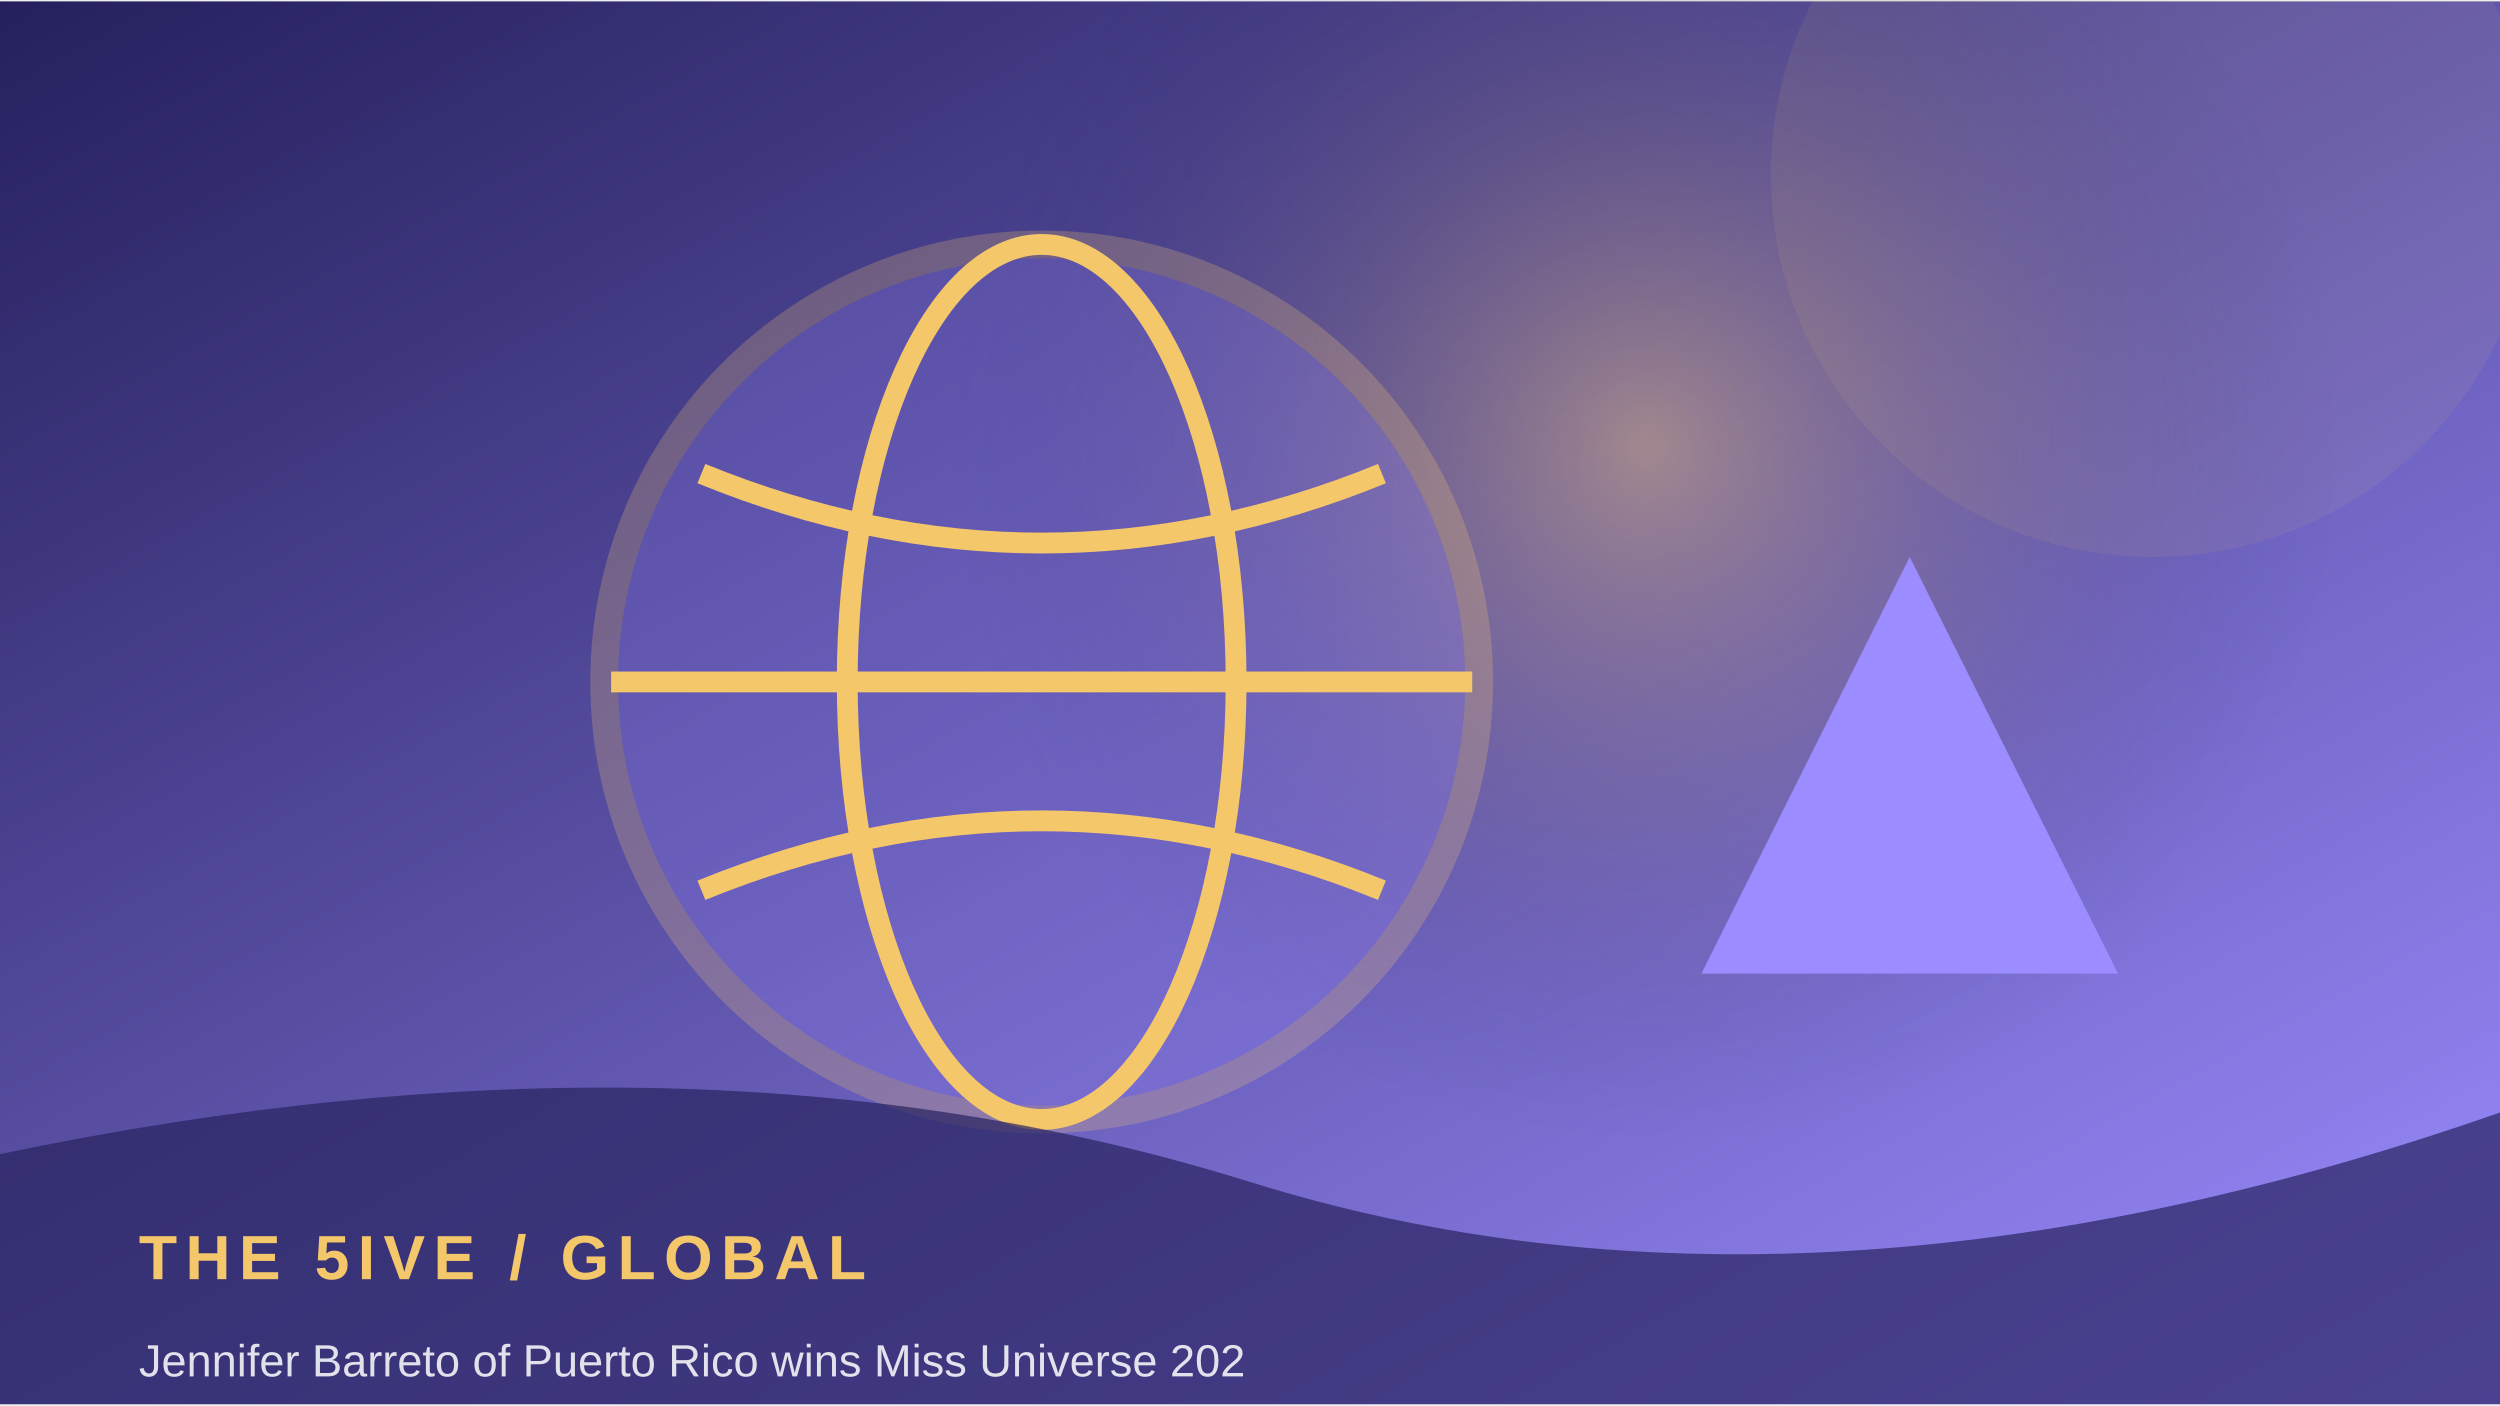
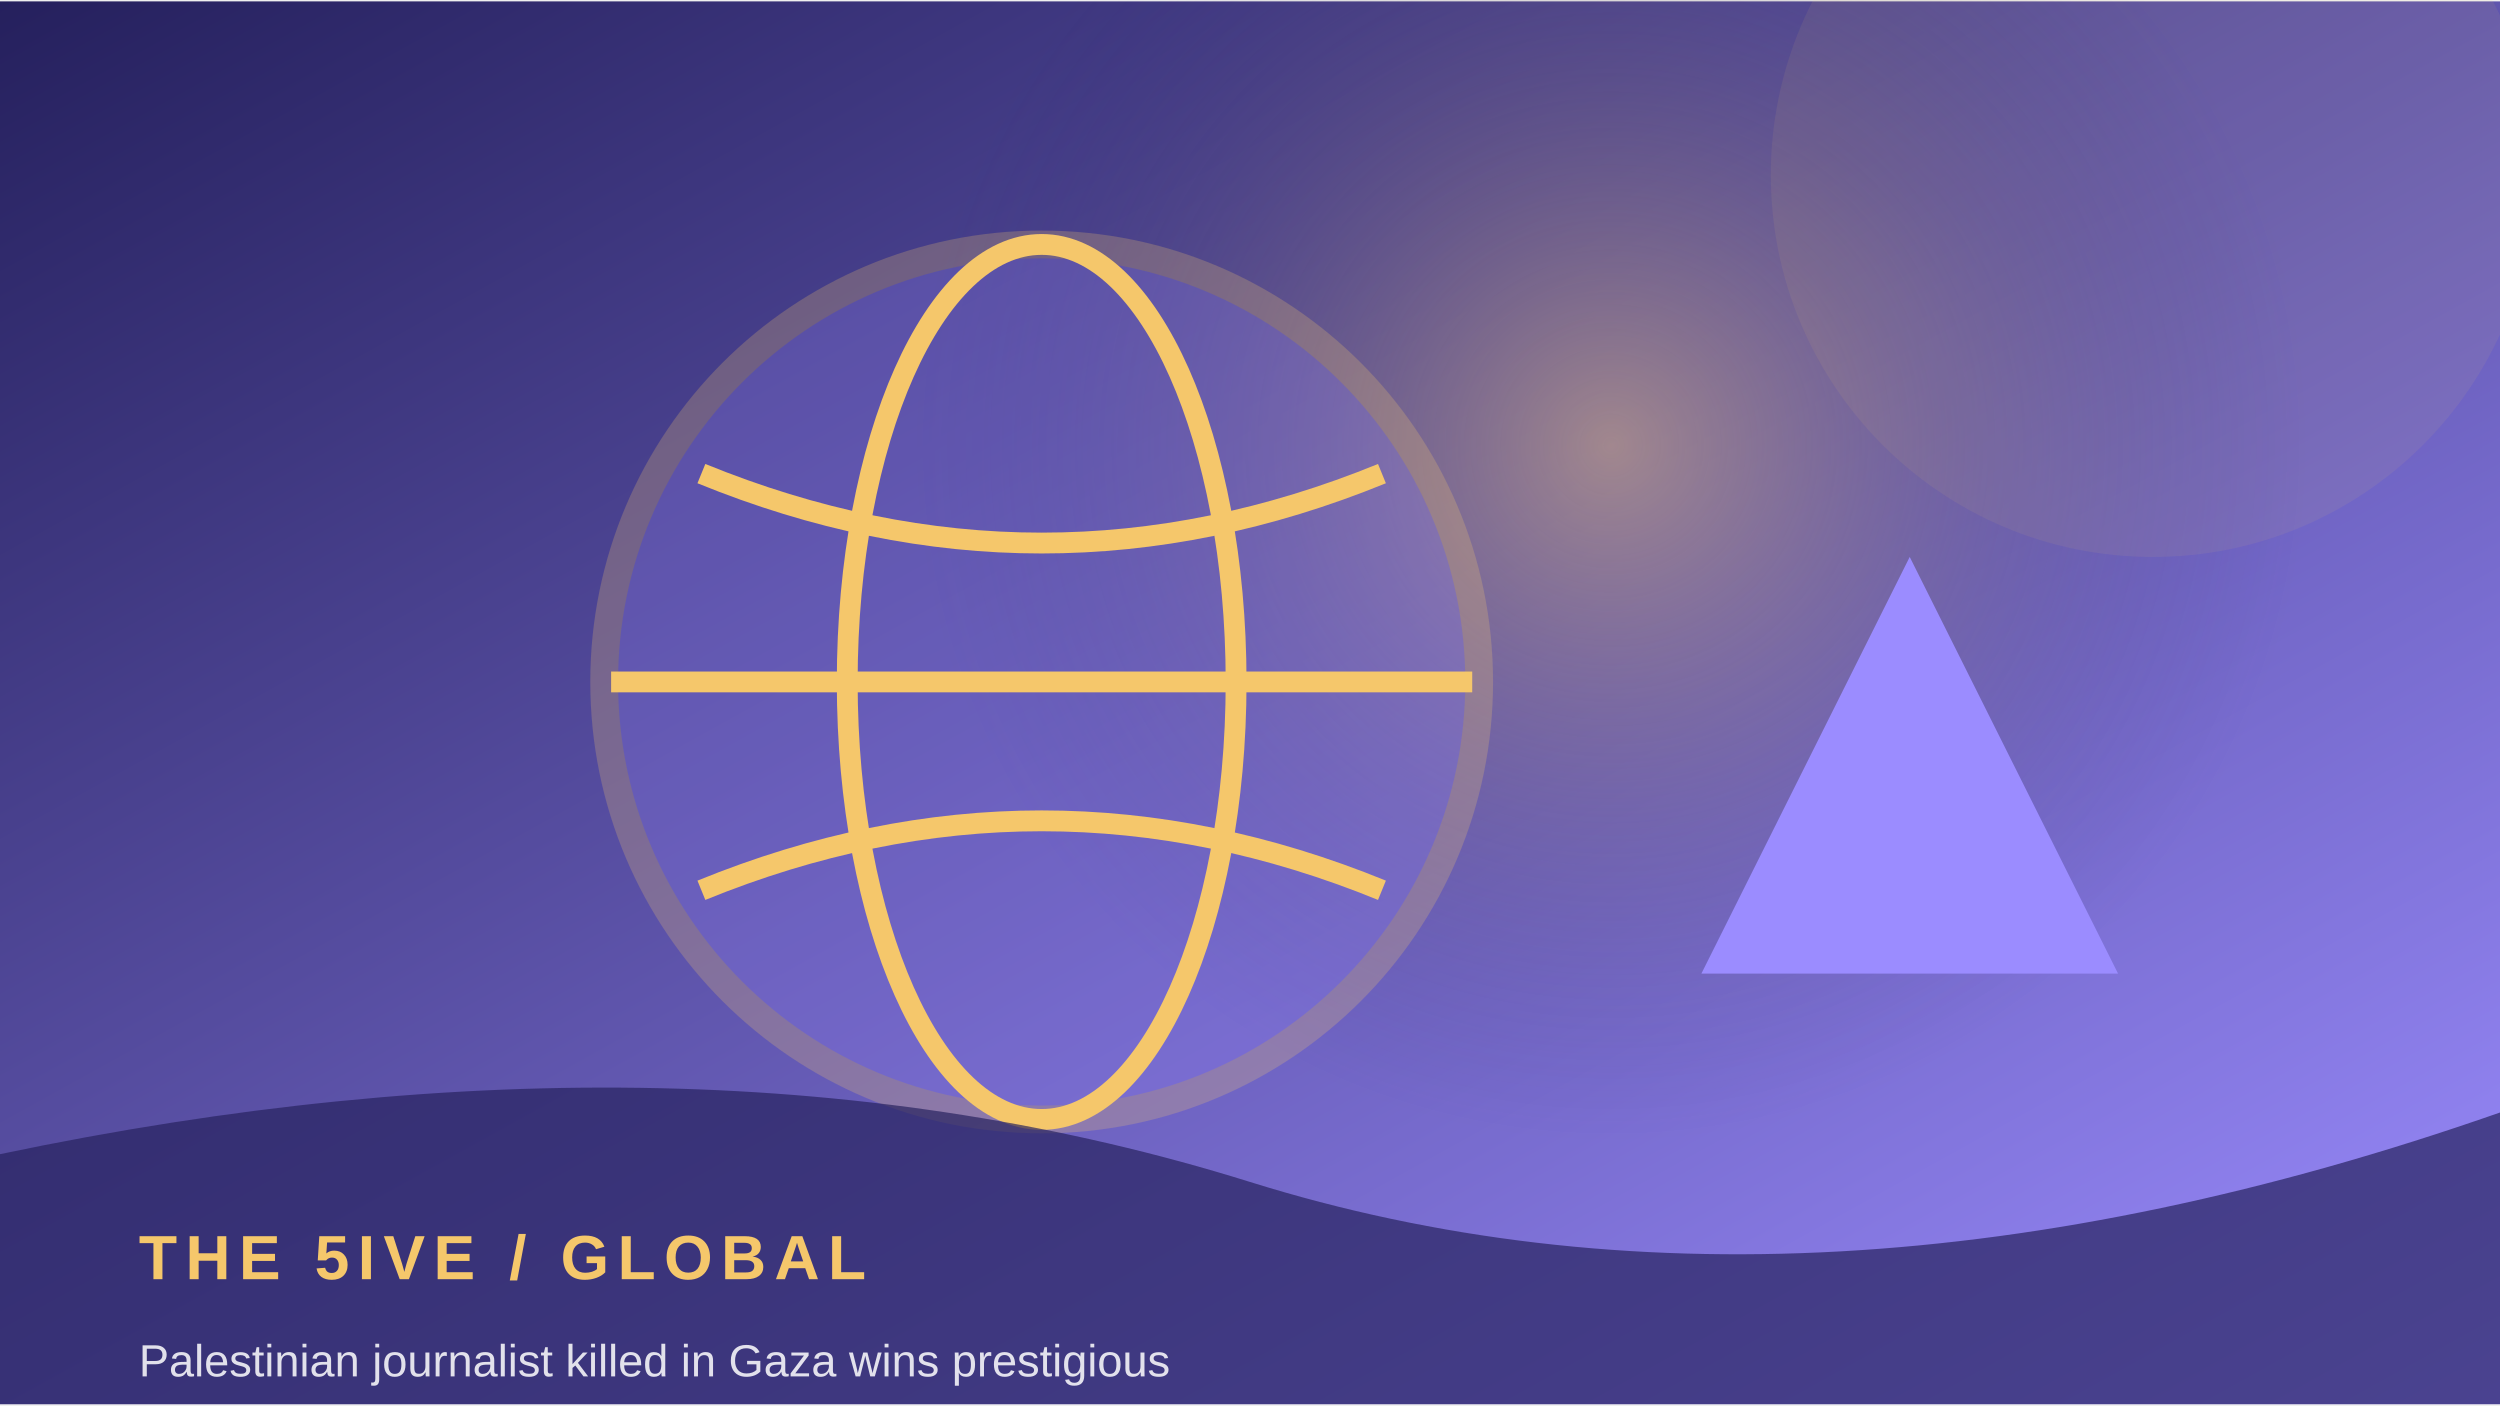
<svg xmlns="http://www.w3.org/2000/svg" width="900" height="506" viewBox="0 0 360 202">
  <defs>
    <linearGradient id="g" x1="0" y1="0" x2="1" y2="1">
      <stop stop-color="#25205d" />
      <stop offset="1" stop-color="#9b8cff" />
    </linearGradient>
    <radialGradient id="r">
      <stop stop-color="#f5c76b" stop-opacity=".45" />
      <stop offset="1" stop-color="#25205d" stop-opacity="0" />
    </radialGradient>
  </defs>
  <rect width="360" height="202" fill="url(#g)" />
-   <circle cx="237" cy="64" r="100" fill="url(#r)" />
+   <circle cx="232" cy="64" r="100" fill="url(#r)" />
  <circle cx="310" cy="25" r="55" fill="#f5c76b" opacity=".08" />
  <circle cx="150" cy="98" r="63" fill="#9b8cff" opacity=".24" stroke="#f5c76b" stroke-width="4" />
  <ellipse cx="150" cy="98" rx="28" ry="63" fill="none" stroke="#f5c76b" stroke-width="3" />
  <path d="M88 98 H212 M101 68 Q150 88 199 68 M101 128 Q150 108 199 128" fill="none" stroke="#f5c76b" stroke-width="3" />
  <path d="M245 140 L275 80 L305 140 Z" fill="#9b8cff" />
  <path d="M0 166 Q100 145 180 170 T360 160 V202 H0Z" fill="#25205d" opacity=".68" />
  <text x="20" y="184" font-family="Arial,sans-serif" font-size="9" font-weight="700" letter-spacing="1.2" fill="#f5c76b">THE 5IVE  /  GLOBAL</text>
-   <text x="20" y="198" font-family="Arial,sans-serif" font-size="6.5" fill="#ffffff" opacity=".85">Jennifer Barreto of Puerto Rico wins Miss Universe 202</text>
+   <text x="20" y="198" font-family="Arial,sans-serif" font-size="6.5" fill="#ffffff" opacity=".85">Palestinian journalist killed in Gaza wins prestigious</text>
</svg>
